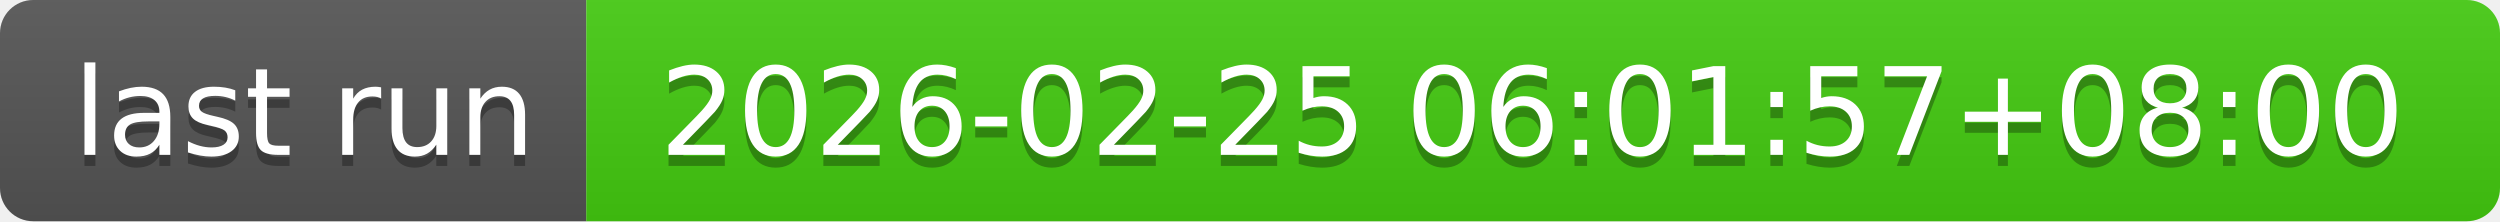
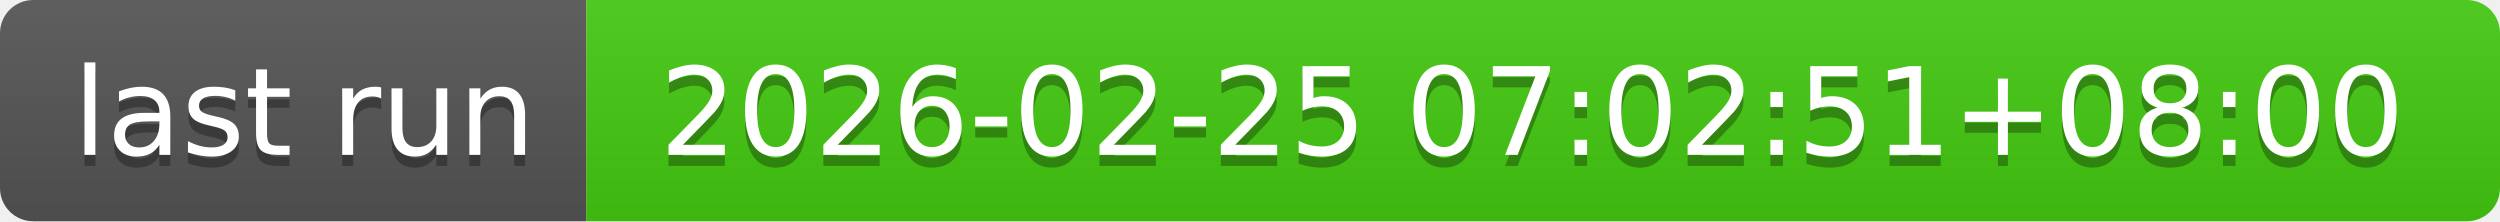
- <svg xmlns="http://www.w3.org/2000/svg" width="226" height="20" role="img" aria-label="last run: 2026-02-25 06:01:57+08:00">
+ <svg xmlns="http://www.w3.org/2000/svg" width="226" height="20" role="img" aria-label="last run: 2026-02-25 07:02:51+08:00">
  <linearGradient id="s" x2="0" y2="100%">
    <stop offset="0" stop-color="#bbb" stop-opacity=".1" />
    <stop offset="1" stop-opacity=".1" />
  </linearGradient>
  <clipPath id="r">
    <rect width="226" height="20" rx="3" fill="#fff" />
  </clipPath>
  <g clip-path="url(#r)">
    <rect width="53" height="20" fill="#555" />
    <rect x="53" width="173" height="20" fill="#4c1" />
    <rect width="226" height="20" fill="url(#s)" />
  </g>
  <g fill="#fff" text-anchor="middle" font-family="Verdana,Geneva,DejaVu Sans,sans-serif" text-rendering="geometricPrecision" font-size="110">
    <text aria-hidden="true" x="275" y="150" fill="#010101" fill-opacity=".3" transform="scale(.1)" textLength="430">last run</text>
    <text x="275" y="140" transform="scale(.1)" fill="#fff" textLength="430">last run</text>
-     <text aria-hidden="true" x="1385" y="150" fill="#010101" fill-opacity=".3" transform="scale(.1)" textLength="1630">2026-02-25 06:01:57+08:00</text>
-     <text x="1385" y="140" transform="scale(.1)" fill="#fff" textLength="1630">2026-02-25 06:01:57+08:00</text>
+     <text aria-hidden="true" x="1385" y="150" fill="#010101" fill-opacity=".3" transform="scale(.1)" textLength="1630">2026-02-25 07:02:51+08:00</text>
+     <text x="1385" y="140" transform="scale(.1)" fill="#fff" textLength="1630">2026-02-25 07:02:51+08:00</text>
  </g>
</svg>
